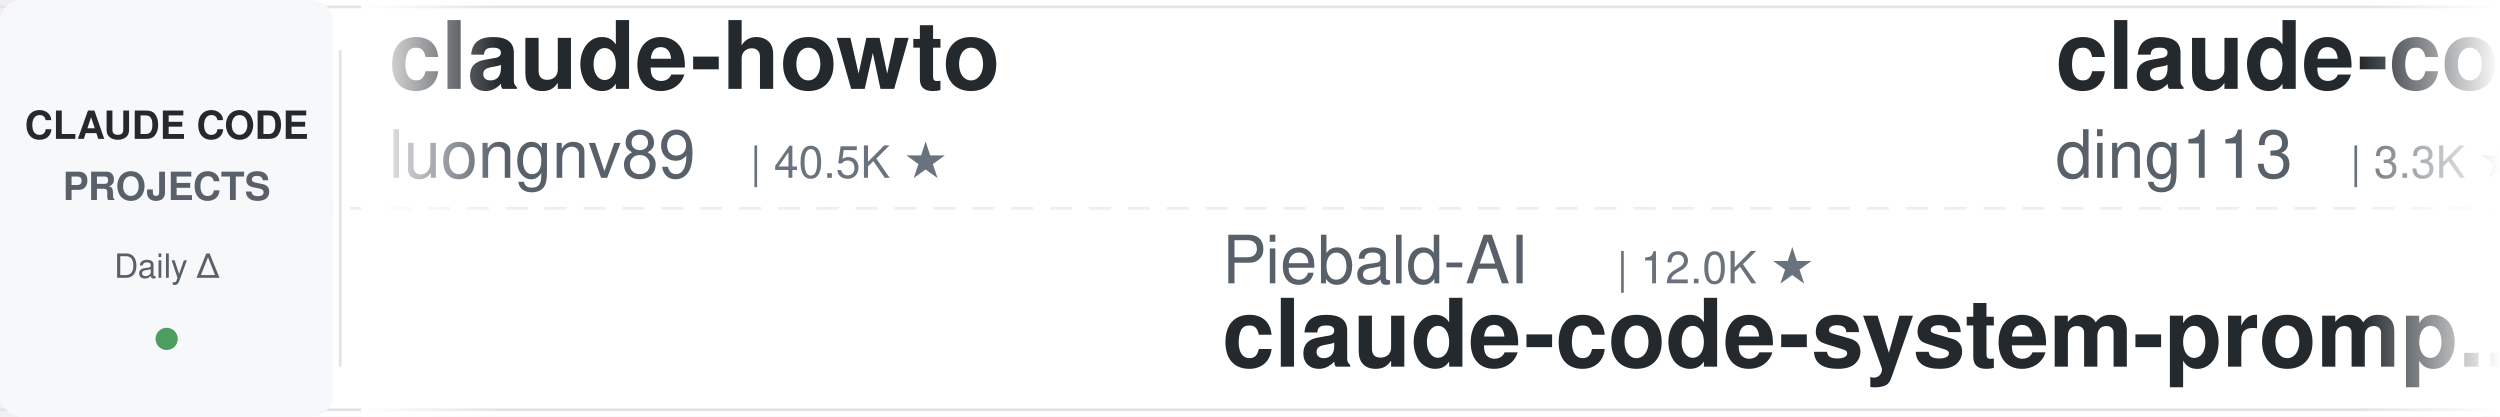
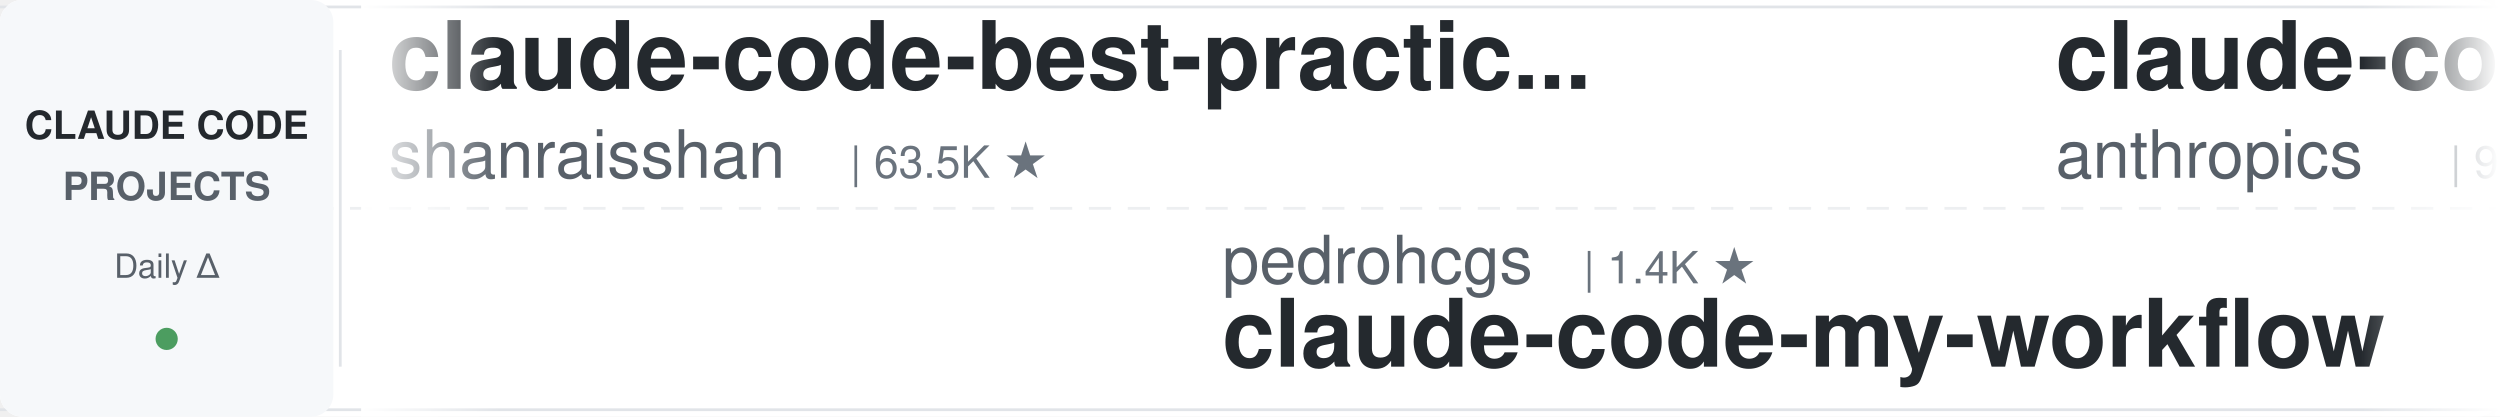
<svg xmlns="http://www.w3.org/2000/svg" width="900" height="150">
  <defs>
    <linearGradient id="leftFade" x1="0%" y1="0%" x2="100%" y2="0%">
      <stop offset="0%" style="stop-color:#ffffff;stop-opacity:1" />
      <stop offset="100%" style="stop-color:#ffffff;stop-opacity:0" />
    </linearGradient>
    <linearGradient id="rightFade" x1="0%" y1="0%" x2="100%" y2="0%">
      <stop offset="0%" style="stop-color:#ffffff;stop-opacity:0" />
      <stop offset="100%" style="stop-color:#ffffff;stop-opacity:1" />
    </linearGradient>
  </defs>
  <rect width="900" height="150" fill="#ffffff" rx="8" />
  <rect x="0" y="2" width="900" height="1" fill="#e1e4e8" />
  <rect x="0" y="147" width="900" height="1" fill="#e1e4e8" />
  <line x1="0" y1="75" x2="900" y2="75" stroke="#e1e4e8" stroke-width="1" stroke-dasharray="8 6" opacity="0.6" />
  <rect x="0" y="0" width="120" height="150" fill="#f6f8fa" rx="8" />
  <text x="60" y="50" font-family="-apple-system, BlinkMacSystemFont, 'Segoe UI', Helvetica, Arial, sans-serif" font-size="14" font-weight="600" fill="#24292e" text-anchor="middle">CLAUDE CODE</text>
  <text x="60" y="72" font-family="-apple-system, BlinkMacSystemFont, 'Segoe UI', Helvetica, Arial, sans-serif" font-size="14" font-weight="600" fill="#586069" text-anchor="middle">PROJECTS</text>
  <text x="60" y="100" font-family="-apple-system, BlinkMacSystemFont, 'Segoe UI', Helvetica, Arial, sans-serif" font-size="12" font-weight="500" fill="#586069" text-anchor="middle">Daily Δ</text>
  <circle cx="60" cy="122" r="4" fill="#22863a" opacity="0.8" />
  <rect x="122" y="18" width="1" height="114" fill="#e1e4e8" />
  <clipPath id="tickerClip">
    <rect x="130" y="0" width="770" height="150" />
  </clipPath>
  <g clip-path="url(#tickerClip)">
    <g id="tickerItems">
      <animateTransform attributeName="transform" attributeType="XML" type="translate" from="0 0" to="-3000 0" dur="54s" repeatCount="indefinite" />
      <g transform="translate(0, 0)">
-         <text x="140" y="32" font-family="-apple-system, BlinkMacSystemFont, 'Segoe UI', Helvetica, Arial, sans-serif" font-size="34" font-weight="600" fill="#24292e">claude-howto</text>
-         <text x="140" y="64" font-family="-apple-system, BlinkMacSystemFont, 'Segoe UI', Helvetica, Arial, sans-serif" font-size="24" font-weight="400" fill="#586069">luongnv89</text>
-         <text x="270" y="64" font-family="-apple-system, BlinkMacSystemFont, 'Segoe UI', Helvetica, Arial, sans-serif" font-size="16" font-weight="500" fill="#6a737d">| 40.5K ★</text>
+         <text x="140" y="32" font-family="-apple-system, BlinkMacSystemFont, 'Segoe UI', Helvetica, Arial, sans-serif" font-size="34" font-weight="600" fill="#24292e">claude-code-best-practic...</text>
+         <text x="140" y="64" font-family="-apple-system, BlinkMacSystemFont, 'Segoe UI', Helvetica, Arial, sans-serif" font-size="24" font-weight="400" fill="#586069">shanraisshan</text>
+         <text x="306" y="64" font-family="-apple-system, BlinkMacSystemFont, 'Segoe UI', Helvetica, Arial, sans-serif" font-size="16" font-weight="500" fill="#6a737d">| 63.5K ★</text>
      </g>
      <g transform="translate(300, 0)">
-         <text x="140" y="102" font-family="-apple-system, BlinkMacSystemFont, 'Segoe UI', Helvetica, Arial, sans-serif" font-size="24" font-weight="400" fill="#586069">Piebald-AI</text>
-         <text x="282" y="102" font-family="-apple-system, BlinkMacSystemFont, 'Segoe UI', Helvetica, Arial, sans-serif" font-size="16" font-weight="500" fill="#6a737d">| 12.0K ★</text>
-         <text x="140" y="132" font-family="-apple-system, BlinkMacSystemFont, 'Segoe UI', Helvetica, Arial, sans-serif" font-size="34" font-weight="600" fill="#24292e">claude-code-system-promp...</text>
+         <text x="140" y="102" font-family="-apple-system, BlinkMacSystemFont, 'Segoe UI', Helvetica, Arial, sans-serif" font-size="24" font-weight="400" fill="#586069">pedrohcgs</text>
+         <text x="270" y="102" font-family="-apple-system, BlinkMacSystemFont, 'Segoe UI', Helvetica, Arial, sans-serif" font-size="16" font-weight="500" fill="#6a737d">| 1.4K ★</text>
+         <text x="140" y="132" font-family="-apple-system, BlinkMacSystemFont, 'Segoe UI', Helvetica, Arial, sans-serif" font-size="34" font-weight="600" fill="#24292e">claude-code-my-workflow</text>
      </g>
      <g transform="translate(600, 0)">
-         <text x="140" y="32" font-family="-apple-system, BlinkMacSystemFont, 'Segoe UI', Helvetica, Arial, sans-serif" font-size="34" font-weight="600" fill="#24292e">claude-code-hub</text>
-         <text x="140" y="64" font-family="-apple-system, BlinkMacSystemFont, 'Segoe UI', Helvetica, Arial, sans-serif" font-size="24" font-weight="400" fill="#586069">ding113</text>
-         <text x="246" y="64" font-family="-apple-system, BlinkMacSystemFont, 'Segoe UI', Helvetica, Arial, sans-serif" font-size="16" font-weight="500" fill="#6a737d">| 3.3K ★</text>
+         <text x="140" y="32" font-family="-apple-system, BlinkMacSystemFont, 'Segoe UI', Helvetica, Arial, sans-serif" font-size="34" font-weight="600" fill="#24292e">claude-code-base-action</text>
+         <text x="140" y="64" font-family="-apple-system, BlinkMacSystemFont, 'Segoe UI', Helvetica, Arial, sans-serif" font-size="24" font-weight="400" fill="#586069">anthropics</text>
+         <text x="282" y="64" font-family="-apple-system, BlinkMacSystemFont, 'Segoe UI', Helvetica, Arial, sans-serif" font-size="16" font-weight="500" fill="#6a737d">| 924 ★</text>
      </g>
      <g transform="translate(900, 0)">
-         <text x="140" y="102" font-family="-apple-system, BlinkMacSystemFont, 'Segoe UI', Helvetica, Arial, sans-serif" font-size="24" font-weight="400" fill="#586069">anthropics</text>
-         <text x="282" y="102" font-family="-apple-system, BlinkMacSystemFont, 'Segoe UI', Helvetica, Arial, sans-serif" font-size="16" font-weight="500" fill="#6a737d">| 5.6K ★</text>
-         <text x="140" y="132" font-family="-apple-system, BlinkMacSystemFont, 'Segoe UI', Helvetica, Arial, sans-serif" font-size="34" font-weight="600" fill="#24292e">claude-code-security-rev...</text>
+         <text x="140" y="102" font-family="-apple-system, BlinkMacSystemFont, 'Segoe UI', Helvetica, Arial, sans-serif" font-size="24" font-weight="400" fill="#586069">Donchitos</text>
+         <text x="270" y="102" font-family="-apple-system, BlinkMacSystemFont, 'Segoe UI', Helvetica, Arial, sans-serif" font-size="16" font-weight="500" fill="#6a737d">| 23.4K ★</text>
+         <text x="140" y="132" font-family="-apple-system, BlinkMacSystemFont, 'Segoe UI', Helvetica, Arial, sans-serif" font-size="34" font-weight="600" fill="#24292e">Claude-Code-Game-Studios</text>
      </g>
      <g transform="translate(1200, 0)">
-         <text x="140" y="32" font-family="-apple-system, BlinkMacSystemFont, 'Segoe UI', Helvetica, Arial, sans-serif" font-size="34" font-weight="600" fill="#24292e">claude-code-from-source</text>
-         <text x="140" y="64" font-family="-apple-system, BlinkMacSystemFont, 'Segoe UI', Helvetica, Arial, sans-serif" font-size="24" font-weight="400" fill="#586069">alejandrobalderas</text>
-         <text x="366" y="64" font-family="-apple-system, BlinkMacSystemFont, 'Segoe UI', Helvetica, Arial, sans-serif" font-size="16" font-weight="500" fill="#6a737d">| 2.7K ★</text>
+         <text x="140" y="32" font-family="-apple-system, BlinkMacSystemFont, 'Segoe UI', Helvetica, Arial, sans-serif" font-size="34" font-weight="600" fill="#24292e">awesome-claude-code-suba...</text>
+         <text x="140" y="64" font-family="-apple-system, BlinkMacSystemFont, 'Segoe UI', Helvetica, Arial, sans-serif" font-size="24" font-weight="400" fill="#586069">VoltAgent</text>
+         <text x="270" y="64" font-family="-apple-system, BlinkMacSystemFont, 'Segoe UI', Helvetica, Arial, sans-serif" font-size="16" font-weight="500" fill="#6a737d">| 23.7K ★</text>
      </g>
      <g transform="translate(1500, 0)">
-         <text x="140" y="102" font-family="-apple-system, BlinkMacSystemFont, 'Segoe UI', Helvetica, Arial, sans-serif" font-size="24" font-weight="400" fill="#586069">disler</text>
-         <text x="234" y="102" font-family="-apple-system, BlinkMacSystemFont, 'Segoe UI', Helvetica, Arial, sans-serif" font-size="16" font-weight="500" fill="#6a737d">| 3.8K ★</text>
-         <text x="140" y="132" font-family="-apple-system, BlinkMacSystemFont, 'Segoe UI', Helvetica, Arial, sans-serif" font-size="34" font-weight="600" fill="#24292e">claude-code-hooks-master...</text>
+         <text x="140" y="102" font-family="-apple-system, BlinkMacSystemFont, 'Segoe UI', Helvetica, Arial, sans-serif" font-size="24" font-weight="400" fill="#586069">oboard</text>
+         <text x="234" y="102" font-family="-apple-system, BlinkMacSystemFont, 'Segoe UI', Helvetica, Arial, sans-serif" font-size="16" font-weight="500" fill="#6a737d">| 3.3K ★</text>
+         <text x="140" y="132" font-family="-apple-system, BlinkMacSystemFont, 'Segoe UI', Helvetica, Arial, sans-serif" font-size="34" font-weight="600" fill="#24292e">claude-code-rev</text>
      </g>
      <g transform="translate(1800, 0)">
-         <text x="140" y="32" font-family="-apple-system, BlinkMacSystemFont, 'Segoe UI', Helvetica, Arial, sans-serif" font-size="34" font-weight="600" fill="#24292e">claude-code-guide</text>
-         <text x="140" y="64" font-family="-apple-system, BlinkMacSystemFont, 'Segoe UI', Helvetica, Arial, sans-serif" font-size="24" font-weight="400" fill="#586069">zebbern</text>
-         <text x="246" y="64" font-family="-apple-system, BlinkMacSystemFont, 'Segoe UI', Helvetica, Arial, sans-serif" font-size="16" font-weight="500" fill="#6a737d">| 4.4K ★</text>
+         <text x="140" y="32" font-family="-apple-system, BlinkMacSystemFont, 'Segoe UI', Helvetica, Arial, sans-serif" font-size="34" font-weight="600" fill="#24292e">claude-code-reverse</text>
+         <text x="140" y="64" font-family="-apple-system, BlinkMacSystemFont, 'Segoe UI', Helvetica, Arial, sans-serif" font-size="24" font-weight="400" fill="#586069">Yuyz0112</text>
+         <text x="258" y="64" font-family="-apple-system, BlinkMacSystemFont, 'Segoe UI', Helvetica, Arial, sans-serif" font-size="16" font-weight="500" fill="#6a737d">| 2.4K ★</text>
      </g>
      <g transform="translate(2100, 0)">
-         <text x="140" y="102" font-family="-apple-system, BlinkMacSystemFont, 'Segoe UI', Helvetica, Arial, sans-serif" font-size="24" font-weight="400" fill="#586069">shareAI-lab</text>
-         <text x="294" y="102" font-family="-apple-system, BlinkMacSystemFont, 'Segoe UI', Helvetica, Arial, sans-serif" font-size="16" font-weight="500" fill="#6a737d">| 72.2K ★</text>
-         <text x="140" y="132" font-family="-apple-system, BlinkMacSystemFont, 'Segoe UI', Helvetica, Arial, sans-serif" font-size="34" font-weight="600" fill="#24292e">learn-claude-code</text>
+         <text x="140" y="102" font-family="-apple-system, BlinkMacSystemFont, 'Segoe UI', Helvetica, Arial, sans-serif" font-size="24" font-weight="400" fill="#586069">huangjia2019</text>
+         <text x="306" y="102" font-family="-apple-system, BlinkMacSystemFont, 'Segoe UI', Helvetica, Arial, sans-serif" font-size="16" font-weight="500" fill="#6a737d">| 1.0K ★</text>
+         <text x="140" y="132" font-family="-apple-system, BlinkMacSystemFont, 'Segoe UI', Helvetica, Arial, sans-serif" font-size="34" font-weight="600" fill="#24292e">claude-code-engineering</text>
      </g>
      <g transform="translate(2400, 0)">
-         <text x="140" y="32" font-family="-apple-system, BlinkMacSystemFont, 'Segoe UI', Helvetica, Arial, sans-serif" font-size="34" font-weight="600" fill="#24292e">ralph-claude-code</text>
-         <text x="140" y="64" font-family="-apple-system, BlinkMacSystemFont, 'Segoe UI', Helvetica, Arial, sans-serif" font-size="24" font-weight="400" fill="#586069">frankbria</text>
-         <text x="270" y="64" font-family="-apple-system, BlinkMacSystemFont, 'Segoe UI', Helvetica, Arial, sans-serif" font-size="16" font-weight="500" fill="#6a737d">| 9.6K ★</text>
+         <text x="140" y="32" font-family="-apple-system, BlinkMacSystemFont, 'Segoe UI', Helvetica, Arial, sans-serif" font-size="34" font-weight="600" fill="#24292e">claude-code-from-scratch</text>
+         <text x="140" y="64" font-family="-apple-system, BlinkMacSystemFont, 'Segoe UI', Helvetica, Arial, sans-serif" font-size="24" font-weight="400" fill="#586069">Windy3f3f3f3f</text>
+         <text x="318" y="64" font-family="-apple-system, BlinkMacSystemFont, 'Segoe UI', Helvetica, Arial, sans-serif" font-size="16" font-weight="500" fill="#6a737d">| 2.5K ★</text>
      </g>
      <g transform="translate(2700, 0)">
-         <text x="140" y="102" font-family="-apple-system, BlinkMacSystemFont, 'Segoe UI', Helvetica, Arial, sans-serif" font-size="24" font-weight="400" fill="#586069">davila7</text>
-         <text x="246" y="102" font-family="-apple-system, BlinkMacSystemFont, 'Segoe UI', Helvetica, Arial, sans-serif" font-size="16" font-weight="500" fill="#6a737d">| 29.9K ★</text>
-         <text x="140" y="132" font-family="-apple-system, BlinkMacSystemFont, 'Segoe UI', Helvetica, Arial, sans-serif" font-size="34" font-weight="600" fill="#24292e">claude-code-templates</text>
+         <text x="140" y="102" font-family="-apple-system, BlinkMacSystemFont, 'Segoe UI', Helvetica, Arial, sans-serif" font-size="24" font-weight="400" fill="#586069">Chachamaru127</text>
+         <text x="318" y="102" font-family="-apple-system, BlinkMacSystemFont, 'Segoe UI', Helvetica, Arial, sans-serif" font-size="16" font-weight="500" fill="#6a737d">| 3.0K ★</text>
+         <text x="140" y="132" font-family="-apple-system, BlinkMacSystemFont, 'Segoe UI', Helvetica, Arial, sans-serif" font-size="34" font-weight="600" fill="#24292e">claude-code-harness</text>
      </g>
      <g transform="translate(3000, 0)">
-         <text x="140" y="32" font-family="-apple-system, BlinkMacSystemFont, 'Segoe UI', Helvetica, Arial, sans-serif" font-size="34" font-weight="600" fill="#24292e">claude-howto</text>
-         <text x="140" y="64" font-family="-apple-system, BlinkMacSystemFont, 'Segoe UI', Helvetica, Arial, sans-serif" font-size="24" font-weight="400" fill="#586069">luongnv89</text>
-         <text x="270" y="64" font-family="-apple-system, BlinkMacSystemFont, 'Segoe UI', Helvetica, Arial, sans-serif" font-size="16" font-weight="500" fill="#6a737d">| 40.5K ★</text>
+         <text x="140" y="32" font-family="-apple-system, BlinkMacSystemFont, 'Segoe UI', Helvetica, Arial, sans-serif" font-size="34" font-weight="600" fill="#24292e">claude-code-best-practic...</text>
+         <text x="140" y="64" font-family="-apple-system, BlinkMacSystemFont, 'Segoe UI', Helvetica, Arial, sans-serif" font-size="24" font-weight="400" fill="#586069">shanraisshan</text>
+         <text x="306" y="64" font-family="-apple-system, BlinkMacSystemFont, 'Segoe UI', Helvetica, Arial, sans-serif" font-size="16" font-weight="500" fill="#6a737d">| 63.5K ★</text>
      </g>
      <g transform="translate(3300, 0)">
-         <text x="140" y="102" font-family="-apple-system, BlinkMacSystemFont, 'Segoe UI', Helvetica, Arial, sans-serif" font-size="24" font-weight="400" fill="#586069">Piebald-AI</text>
-         <text x="282" y="102" font-family="-apple-system, BlinkMacSystemFont, 'Segoe UI', Helvetica, Arial, sans-serif" font-size="16" font-weight="500" fill="#6a737d">| 12.0K ★</text>
-         <text x="140" y="132" font-family="-apple-system, BlinkMacSystemFont, 'Segoe UI', Helvetica, Arial, sans-serif" font-size="34" font-weight="600" fill="#24292e">claude-code-system-promp...</text>
+         <text x="140" y="102" font-family="-apple-system, BlinkMacSystemFont, 'Segoe UI', Helvetica, Arial, sans-serif" font-size="24" font-weight="400" fill="#586069">pedrohcgs</text>
+         <text x="270" y="102" font-family="-apple-system, BlinkMacSystemFont, 'Segoe UI', Helvetica, Arial, sans-serif" font-size="16" font-weight="500" fill="#6a737d">| 1.4K ★</text>
+         <text x="140" y="132" font-family="-apple-system, BlinkMacSystemFont, 'Segoe UI', Helvetica, Arial, sans-serif" font-size="34" font-weight="600" fill="#24292e">claude-code-my-workflow</text>
      </g>
      <g transform="translate(3600, 0)">
-         <text x="140" y="32" font-family="-apple-system, BlinkMacSystemFont, 'Segoe UI', Helvetica, Arial, sans-serif" font-size="34" font-weight="600" fill="#24292e">claude-code-hub</text>
-         <text x="140" y="64" font-family="-apple-system, BlinkMacSystemFont, 'Segoe UI', Helvetica, Arial, sans-serif" font-size="24" font-weight="400" fill="#586069">ding113</text>
-         <text x="246" y="64" font-family="-apple-system, BlinkMacSystemFont, 'Segoe UI', Helvetica, Arial, sans-serif" font-size="16" font-weight="500" fill="#6a737d">| 3.3K ★</text>
+         <text x="140" y="32" font-family="-apple-system, BlinkMacSystemFont, 'Segoe UI', Helvetica, Arial, sans-serif" font-size="34" font-weight="600" fill="#24292e">claude-code-base-action</text>
+         <text x="140" y="64" font-family="-apple-system, BlinkMacSystemFont, 'Segoe UI', Helvetica, Arial, sans-serif" font-size="24" font-weight="400" fill="#586069">anthropics</text>
+         <text x="282" y="64" font-family="-apple-system, BlinkMacSystemFont, 'Segoe UI', Helvetica, Arial, sans-serif" font-size="16" font-weight="500" fill="#6a737d">| 924 ★</text>
      </g>
      <g transform="translate(3900, 0)">
-         <text x="140" y="102" font-family="-apple-system, BlinkMacSystemFont, 'Segoe UI', Helvetica, Arial, sans-serif" font-size="24" font-weight="400" fill="#586069">anthropics</text>
-         <text x="282" y="102" font-family="-apple-system, BlinkMacSystemFont, 'Segoe UI', Helvetica, Arial, sans-serif" font-size="16" font-weight="500" fill="#6a737d">| 5.6K ★</text>
-         <text x="140" y="132" font-family="-apple-system, BlinkMacSystemFont, 'Segoe UI', Helvetica, Arial, sans-serif" font-size="34" font-weight="600" fill="#24292e">claude-code-security-rev...</text>
+         <text x="140" y="102" font-family="-apple-system, BlinkMacSystemFont, 'Segoe UI', Helvetica, Arial, sans-serif" font-size="24" font-weight="400" fill="#586069">Donchitos</text>
+         <text x="270" y="102" font-family="-apple-system, BlinkMacSystemFont, 'Segoe UI', Helvetica, Arial, sans-serif" font-size="16" font-weight="500" fill="#6a737d">| 23.4K ★</text>
+         <text x="140" y="132" font-family="-apple-system, BlinkMacSystemFont, 'Segoe UI', Helvetica, Arial, sans-serif" font-size="34" font-weight="600" fill="#24292e">Claude-Code-Game-Studios</text>
      </g>
    </g>
  </g>
  <rect x="130" y="0" width="50" height="150" fill="url(#leftFade)" />
  <rect x="850" y="0" width="50" height="150" fill="url(#rightFade)" />
</svg>
